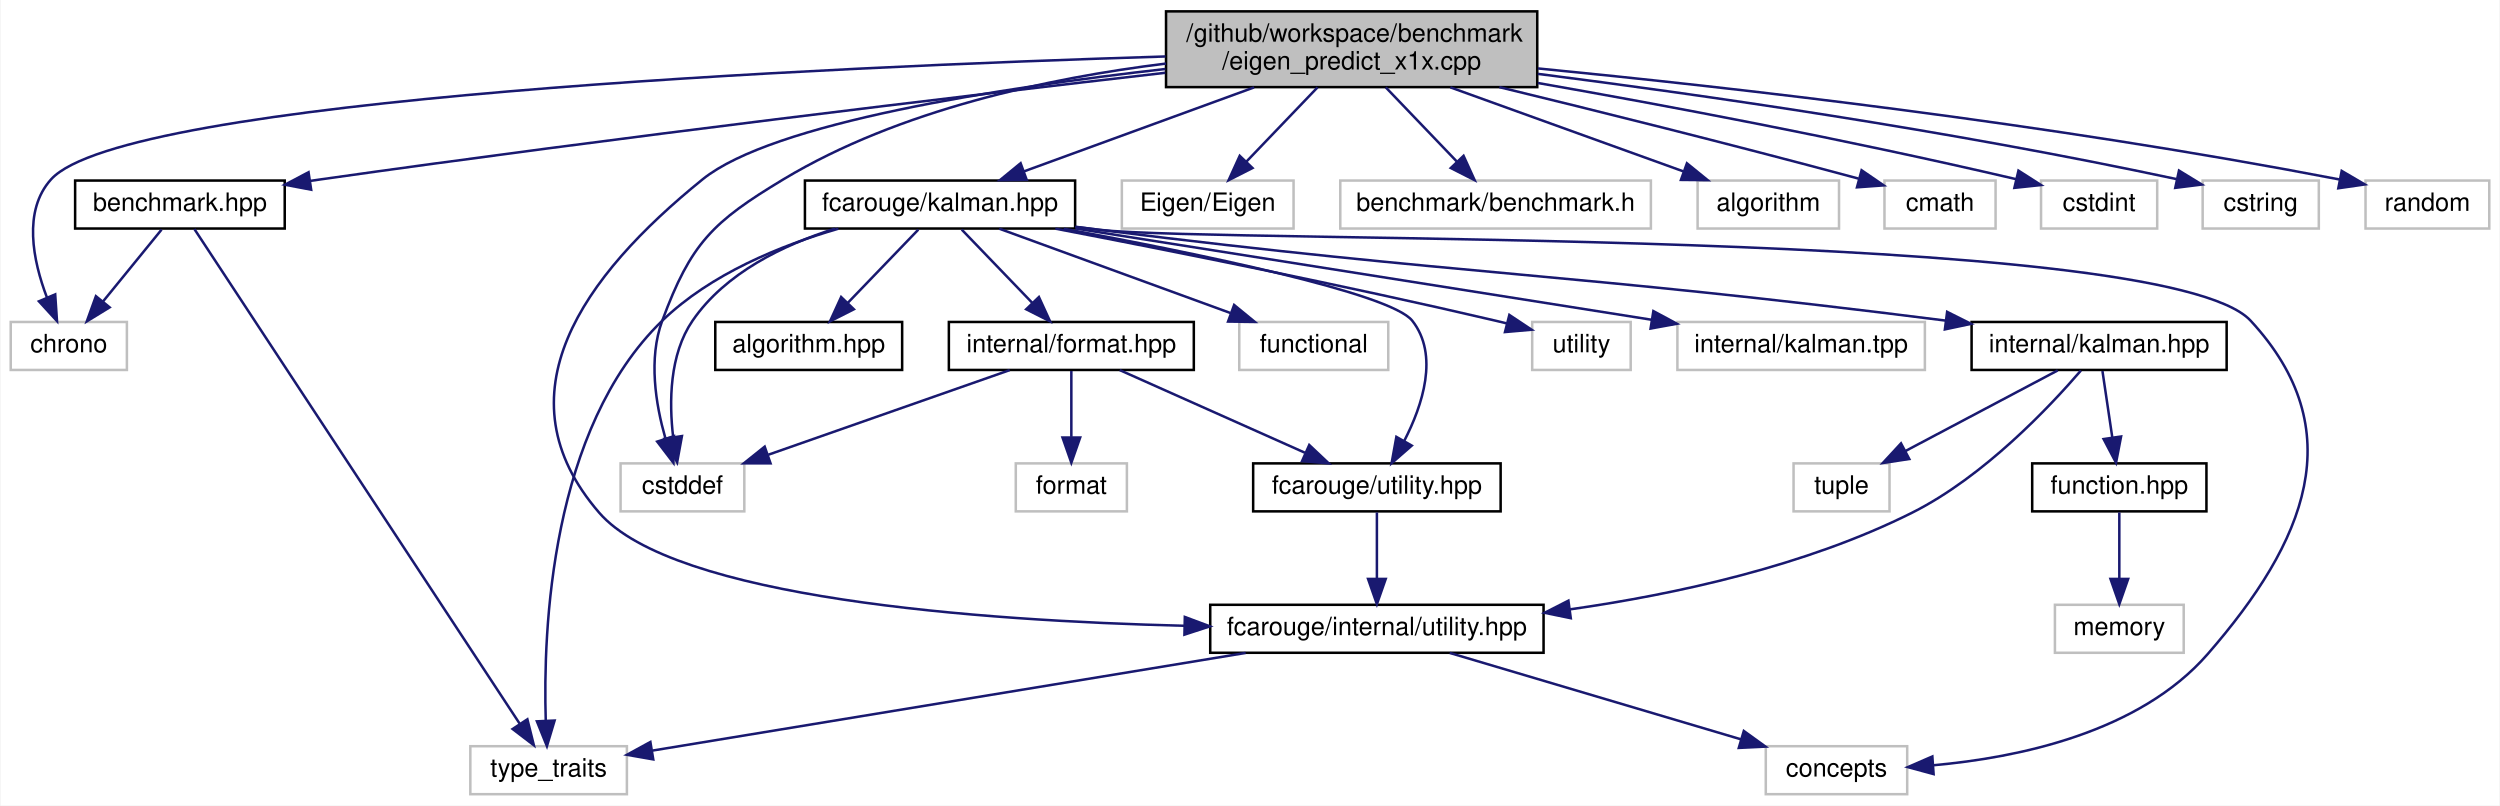
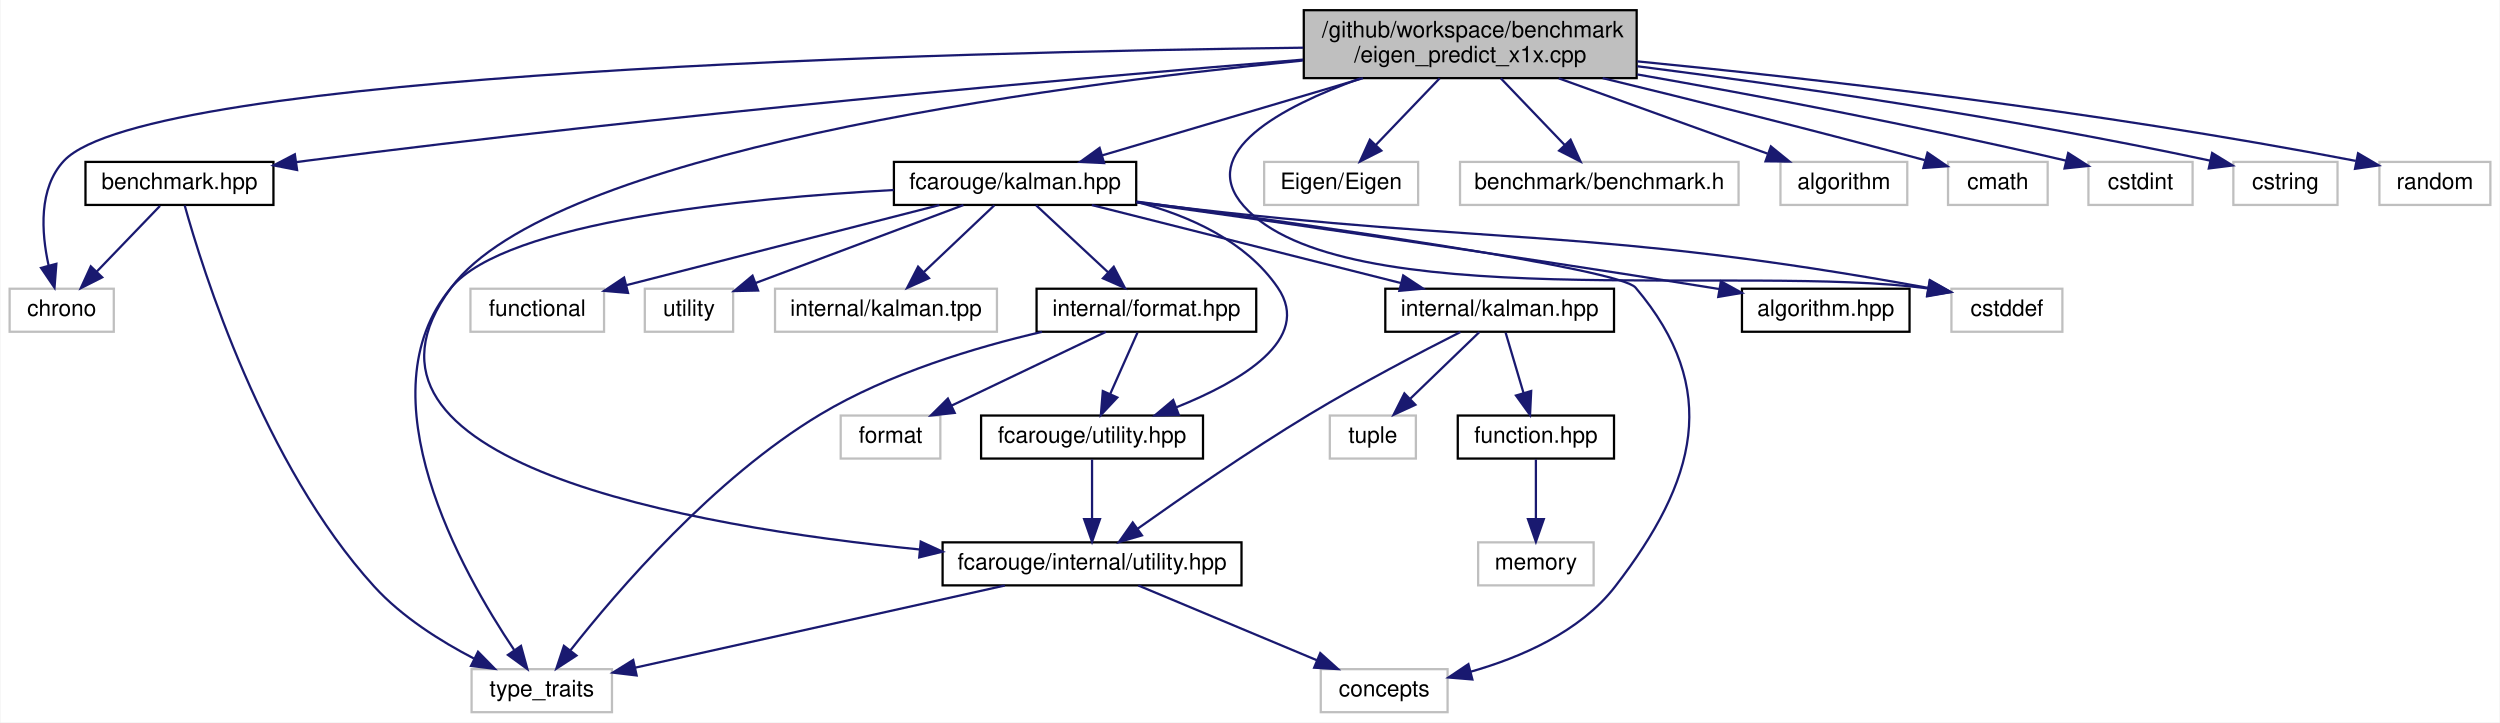
- <svg xmlns="http://www.w3.org/2000/svg" xmlns:xlink="http://www.w3.org/1999/xlink" width="990pt" height="319pt" viewBox="0.00 0.00 989.50 319.00">
+ <svg xmlns="http://www.w3.org/2000/svg" xmlns:xlink="http://www.w3.org/1999/xlink" width="1104pt" height="319pt" viewBox="0.00 0.00 1103.50 319.00">
  <g id="graph0" class="graph" transform="scale(1 1) rotate(0) translate(4 315)">
-     <polygon fill="white" stroke="transparent" points="-4,4 -4,-315 985.5,-315 985.5,4 -4,4" />
+     <polygon fill="white" stroke="transparent" points="-4,4 -4,-315 1099.5,-315 1099.5,4 -4,4" />
    <g id="node1" class="node">
      <g id="a_node1">
        <a xlink:title=" ">
-           <polygon fill="#bfbfbf" stroke="black" points="457.5,-280.5 457.5,-310.5 604.5,-310.5 604.5,-280.5 457.5,-280.5" />
-           <text text-anchor="start" x="465.5" y="-298.5" font-family="Helvetica,sans-Serif" font-size="10.00">/github/workspace/benchmark</text>
-           <text text-anchor="middle" x="531" y="-287.5" font-family="Helvetica,sans-Serif" font-size="10.00">/eigen_predict_x1x.cpp</text>
+           <polygon fill="#bfbfbf" stroke="black" points="571.5,-280.5 571.5,-310.5 718.5,-310.5 718.5,-280.5 571.5,-280.5" />
+           <text text-anchor="start" x="579.5" y="-298.5" font-family="Helvetica,sans-Serif" font-size="10.00">/github/workspace/benchmark</text>
+           <text text-anchor="middle" x="645" y="-287.5" font-family="Helvetica,sans-Serif" font-size="10.00">/eigen_predict_x1x.cpp</text>
        </a>
      </g>
    </g>
    <g id="node2" class="node">
      <g id="a_node2">
        <a xlink:href="benchmark_8hpp.xhtml" target="_top" xlink:title="Benchmarking support.">
-           <polygon fill="white" stroke="black" points="25.5,-224.5 25.5,-243.5 108.5,-243.5 108.5,-224.5 25.5,-224.5" />
-           <text text-anchor="middle" x="67" y="-231.5" font-family="Helvetica,sans-Serif" font-size="10.00">benchmark.hpp</text>
+           <polygon fill="white" stroke="black" points="33.5,-224.5 33.5,-243.5 116.5,-243.5 116.5,-224.5 33.5,-224.5" />
+           <text text-anchor="middle" x="75" y="-231.5" font-family="Helvetica,sans-Serif" font-size="10.00">benchmark.hpp</text>
        </a>
      </g>
    </g>
    <g id="edge1" class="edge">
-       <path fill="none" stroke="midnightblue" d="M457.19,-286.18C375.38,-276.77 239.59,-260.58 123,-244 121.54,-243.79 120.05,-243.58 118.56,-243.36" />
-       <polygon fill="midnightblue" stroke="midnightblue" points="118.97,-239.88 108.56,-241.85 117.93,-246.8 118.97,-239.88" />
+       <path fill="none" stroke="midnightblue" d="M571.21,-288.68C471.24,-280.48 287.29,-264.22 131,-244 129.54,-243.81 128.05,-243.61 126.55,-243.41" />
+       <polygon fill="midnightblue" stroke="midnightblue" points="126.95,-239.93 116.55,-241.97 125.95,-246.86 126.95,-239.93" />
    </g>
    <g id="node3" class="node">
      <g id="a_node3">
        <a xlink:title=" ">
          <polygon fill="white" stroke="#bfbfbf" points="0,-168.5 0,-187.5 46,-187.5 46,-168.5 0,-168.5" />
          <text text-anchor="middle" x="23" y="-175.5" font-family="Helvetica,sans-Serif" font-size="10.00">chrono</text>
        </a>
      </g>
    </g>
    <g id="edge29" class="edge">
-       <path fill="none" stroke="midnightblue" d="M457.28,-292.64C321.96,-288.46 45.06,-276.05 16,-244 4.71,-231.55 8.82,-211.76 14.3,-197.28" />
-       <polygon fill="midnightblue" stroke="midnightblue" points="17.61,-198.43 18.32,-187.86 11.17,-195.68 17.61,-198.43" />
+       <path fill="none" stroke="midnightblue" d="M571.23,-293.94C414.74,-291.99 60.73,-283.23 24,-244 12.69,-231.92 14.01,-212.35 17.2,-197.84" />
+       <polygon fill="midnightblue" stroke="midnightblue" points="20.64,-198.5 19.82,-187.94 13.88,-196.7 20.64,-198.5" />
    </g>
    <g id="node5" class="node">
      <g id="a_node5">
        <a xlink:href="internal_2utility_8hpp.xhtml" target="_top" xlink:title=" ">
-           <polygon fill="white" stroke="black" points="475,-56.5 475,-75.5 607,-75.5 607,-56.5 475,-56.5" />
-           <text text-anchor="middle" x="541" y="-63.5" font-family="Helvetica,sans-Serif" font-size="10.00">fcarouge/internal/utility.hpp</text>
+           <polygon fill="white" stroke="black" points="412,-56.5 412,-75.5 544,-75.5 544,-56.5 412,-56.5" />
+           <text text-anchor="middle" x="478" y="-63.5" font-family="Helvetica,sans-Serif" font-size="10.00">fcarouge/internal/utility.hpp</text>
        </a>
      </g>
    </g>
    <g id="edge4" class="edge">
-       <path fill="none" stroke="midnightblue" d="M457.25,-287.68C391.55,-280.26 301.67,-266.37 274,-244 226.23,-205.37 192.82,-158.47 233,-112 262.36,-78.04 383.34,-69.21 464.65,-67.19" />
-       <polygon fill="midnightblue" stroke="midnightblue" points="464.94,-70.68 474.86,-66.97 464.78,-63.68 464.94,-70.68" />
+       <path fill="none" stroke="midnightblue" d="M571.06,-288.26C455.18,-276.74 239.4,-247.65 195,-188 137.72,-111.05 299.94,-82.52 401.98,-72.34" />
+       <polygon fill="midnightblue" stroke="midnightblue" points="402.35,-75.82 411.97,-71.39 401.68,-68.86 402.35,-75.82" />
    </g>
    <g id="node7" class="node">
      <g id="a_node7">
        <a xlink:href="kalman_8hpp.xhtml" target="_top" xlink:title="The Kalman filter class and library top-level header.">
-           <polygon fill="white" stroke="black" points="314.5,-224.5 314.5,-243.5 421.5,-243.5 421.5,-224.5 314.5,-224.5" />
-           <text text-anchor="middle" x="368" y="-231.5" font-family="Helvetica,sans-Serif" font-size="10.00">fcarouge/kalman.hpp</text>
+           <polygon fill="white" stroke="black" points="390.5,-224.5 390.5,-243.5 497.5,-243.5 497.5,-224.5 390.5,-224.5" />
+           <text text-anchor="middle" x="444" y="-231.5" font-family="Helvetica,sans-Serif" font-size="10.00">fcarouge/kalman.hpp</text>
        </a>
      </g>
    </g>
    <g id="edge7" class="edge">
-       <path fill="none" stroke="midnightblue" d="M492.37,-280.4C464.66,-270.28 427.69,-256.79 401.28,-247.15" />
-       <polygon fill="midnightblue" stroke="midnightblue" points="402.31,-243.8 391.72,-243.66 399.91,-250.37 402.31,-243.8" />
-     </g>
-     <g id="node11" class="node">
-       <g id="a_node11">
-         <a xlink:title=" ">
-           <polygon fill="white" stroke="#bfbfbf" points="241.5,-112.5 241.5,-131.5 290.5,-131.5 290.5,-112.5 241.5,-112.5" />
-           <text text-anchor="middle" x="266" y="-119.5" font-family="Helvetica,sans-Serif" font-size="10.00">cstddef</text>
+       <path fill="none" stroke="midnightblue" d="M597.62,-280.47C562.49,-270.08 515.21,-256.08 482.42,-246.37" />
+       <polygon fill="midnightblue" stroke="midnightblue" points="483.32,-242.99 472.74,-243.51 481.33,-249.7 483.32,-242.99" />
+     </g>
+     <g id="node16" class="node">
+       <g id="a_node16">
+         <a xlink:title=" ">
+           <polygon fill="white" stroke="#bfbfbf" points="857.5,-168.5 857.5,-187.5 906.5,-187.5 906.5,-168.5 857.5,-168.5" />
+           <text text-anchor="middle" x="882" y="-175.5" font-family="Helvetica,sans-Serif" font-size="10.00">cstddef</text>
        </a>
      </g>
    </g>
    <g id="edge31" class="edge">
-       <path fill="none" stroke="midnightblue" d="M457.47,-289.83C411.24,-284.14 351.89,-271.6 306,-244 277.91,-227.1 269.37,-218.74 258,-188 252.45,-173 255.41,-154.87 259.21,-141.57" />
-       <polygon fill="midnightblue" stroke="midnightblue" points="262.65,-142.3 262.43,-131.71 256,-140.13 262.65,-142.3" />
+       <path fill="none" stroke="midnightblue" d="M596.53,-280.38C561.56,-267.8 523.91,-247.74 545,-224 588.18,-175.38 765.94,-198.59 847.32,-187.6" />
+       <polygon fill="midnightblue" stroke="midnightblue" points="847.9,-191.05 857.21,-185.99 846.78,-184.14 847.9,-191.05" />
    </g>
    <g id="node20" class="node">
      <g id="a_node20">
        <a xlink:title=" ">
-           <polygon fill="white" stroke="#bfbfbf" points="440,-224.5 440,-243.5 508,-243.5 508,-224.5 440,-224.5" />
-           <text text-anchor="middle" x="474" y="-231.5" font-family="Helvetica,sans-Serif" font-size="10.00">Eigen/Eigen</text>
+           <polygon fill="white" stroke="#bfbfbf" points="554,-224.5 554,-243.5 622,-243.5 622,-224.5 554,-224.5" />
+           <text text-anchor="middle" x="588" y="-231.5" font-family="Helvetica,sans-Serif" font-size="10.00">Eigen/Eigen</text>
        </a>
      </g>
    </g>
    <g id="edge26" class="edge">
-       <path fill="none" stroke="midnightblue" d="M517.49,-280.4C509.04,-271.58 498.12,-260.18 489.34,-251.02" />
-       <polygon fill="midnightblue" stroke="midnightblue" points="491.74,-248.46 482.29,-243.66 486.68,-253.3 491.74,-248.46" />
+       <path fill="none" stroke="midnightblue" d="M631.49,-280.4C623.04,-271.58 612.12,-260.18 603.34,-251.02" />
+       <polygon fill="midnightblue" stroke="midnightblue" points="605.74,-248.46 596.29,-243.66 600.68,-253.3 605.74,-248.46" />
    </g>
    <g id="node21" class="node">
      <g id="a_node21">
        <a xlink:title=" ">
-           <polygon fill="white" stroke="#bfbfbf" points="526.5,-224.5 526.5,-243.5 649.5,-243.5 649.5,-224.5 526.5,-224.5" />
-           <text text-anchor="middle" x="588" y="-231.5" font-family="Helvetica,sans-Serif" font-size="10.00">benchmark/benchmark.h</text>
+           <polygon fill="white" stroke="#bfbfbf" points="640.5,-224.5 640.5,-243.5 763.5,-243.5 763.5,-224.5 640.5,-224.5" />
+           <text text-anchor="middle" x="702" y="-231.5" font-family="Helvetica,sans-Serif" font-size="10.00">benchmark/benchmark.h</text>
        </a>
      </g>
    </g>
    <g id="edge27" class="edge">
-       <path fill="none" stroke="midnightblue" d="M544.51,-280.4C552.96,-271.58 563.88,-260.18 572.66,-251.02" />
-       <polygon fill="midnightblue" stroke="midnightblue" points="575.32,-253.3 579.71,-243.66 570.26,-248.46 575.32,-253.3" />
+       <path fill="none" stroke="midnightblue" d="M658.51,-280.4C666.96,-271.58 677.88,-260.18 686.66,-251.02" />
+       <polygon fill="midnightblue" stroke="midnightblue" points="689.32,-253.3 693.71,-243.66 684.26,-248.46 689.32,-253.3" />
    </g>
    <g id="node22" class="node">
      <g id="a_node22">
        <a xlink:title=" ">
-           <polygon fill="white" stroke="#bfbfbf" points="668,-224.5 668,-243.5 724,-243.5 724,-224.5 668,-224.5" />
-           <text text-anchor="middle" x="696" y="-231.5" font-family="Helvetica,sans-Serif" font-size="10.00">algorithm</text>
+           <polygon fill="white" stroke="#bfbfbf" points="782,-224.5 782,-243.5 838,-243.5 838,-224.5 782,-224.5" />
+           <text text-anchor="middle" x="810" y="-231.5" font-family="Helvetica,sans-Serif" font-size="10.00">algorithm</text>
        </a>
      </g>
    </g>
    <g id="edge28" class="edge">
-       <path fill="none" stroke="midnightblue" d="M570.1,-280.4C598.16,-270.28 635.57,-256.79 662.31,-247.15" />
-       <polygon fill="midnightblue" stroke="midnightblue" points="663.77,-250.34 671.99,-243.66 661.4,-243.76 663.77,-250.34" />
+       <path fill="none" stroke="midnightblue" d="M684.1,-280.4C712.16,-270.28 749.57,-256.79 776.31,-247.15" />
+       <polygon fill="midnightblue" stroke="midnightblue" points="777.77,-250.34 785.99,-243.66 775.4,-243.76 777.77,-250.34" />
    </g>
    <g id="node23" class="node">
      <g id="a_node23">
        <a xlink:title=" ">
-           <polygon fill="white" stroke="#bfbfbf" points="742,-224.5 742,-243.5 786,-243.5 786,-224.5 742,-224.5" />
-           <text text-anchor="middle" x="764" y="-231.5" font-family="Helvetica,sans-Serif" font-size="10.00">cmath</text>
+           <polygon fill="white" stroke="#bfbfbf" points="856,-224.5 856,-243.5 900,-243.5 900,-224.5 856,-224.5" />
+           <text text-anchor="middle" x="878" y="-231.5" font-family="Helvetica,sans-Serif" font-size="10.00">cmath</text>
        </a>
      </g>
    </g>
    <g id="edge30" class="edge">
-       <path fill="none" stroke="midnightblue" d="M589.49,-280.49C627.54,-271.24 678.45,-258.59 731.71,-244.28" />
-       <polygon fill="midnightblue" stroke="midnightblue" points="732.94,-247.58 741.68,-241.59 731.11,-240.82 732.94,-247.58" />
+       <path fill="none" stroke="midnightblue" d="M703.49,-280.49C741.54,-271.24 792.45,-258.59 845.71,-244.28" />
+       <polygon fill="midnightblue" stroke="midnightblue" points="846.94,-247.58 855.68,-241.59 845.11,-240.82 846.94,-247.58" />
    </g>
    <g id="node24" class="node">
      <g id="a_node24">
        <a xlink:title=" ">
-           <polygon fill="white" stroke="#bfbfbf" points="804,-224.5 804,-243.5 850,-243.5 850,-224.5 804,-224.5" />
-           <text text-anchor="middle" x="827" y="-231.5" font-family="Helvetica,sans-Serif" font-size="10.00">cstdint</text>
+           <polygon fill="white" stroke="#bfbfbf" points="918,-224.5 918,-243.5 964,-243.5 964,-224.5 918,-224.5" />
+           <text text-anchor="middle" x="941" y="-231.5" font-family="Helvetica,sans-Serif" font-size="10.00">cstdint</text>
        </a>
      </g>
    </g>
    <g id="edge32" class="edge">
-       <path fill="none" stroke="midnightblue" d="M604.76,-282.13C655.51,-273.21 724.64,-260.27 794.18,-244.04" />
-       <polygon fill="midnightblue" stroke="midnightblue" points="795.06,-247.43 803.99,-241.72 793.45,-240.61 795.06,-247.43" />
+       <path fill="none" stroke="midnightblue" d="M718.76,-282.13C769.51,-273.21 838.64,-260.27 908.18,-244.04" />
+       <polygon fill="midnightblue" stroke="midnightblue" points="909.06,-247.43 917.99,-241.72 907.45,-240.61 909.06,-247.43" />
    </g>
    <g id="node25" class="node">
      <g id="a_node25">
        <a xlink:title=" ">
-           <polygon fill="white" stroke="#bfbfbf" points="868,-224.5 868,-243.5 914,-243.5 914,-224.5 868,-224.5" />
-           <text text-anchor="middle" x="891" y="-231.5" font-family="Helvetica,sans-Serif" font-size="10.00">cstring</text>
+           <polygon fill="white" stroke="#bfbfbf" points="982,-224.5 982,-243.5 1028,-243.5 1028,-224.5 982,-224.5" />
+           <text text-anchor="middle" x="1005" y="-231.5" font-family="Helvetica,sans-Serif" font-size="10.00">cstring</text>
        </a>
      </g>
    </g>
    <g id="edge33" class="edge">
-       <path fill="none" stroke="midnightblue" d="M604.75,-285.75C669.25,-277.5 765.57,-263.75 857.88,-244.03" />
-       <polygon fill="midnightblue" stroke="midnightblue" points="858.63,-247.45 867.66,-241.92 857.15,-240.61 858.63,-247.45" />
+       <path fill="none" stroke="midnightblue" d="M718.75,-285.75C783.25,-277.5 879.57,-263.75 971.88,-244.03" />
+       <polygon fill="midnightblue" stroke="midnightblue" points="972.63,-247.45 981.66,-241.92 971.15,-240.61 972.63,-247.45" />
    </g>
    <g id="node26" class="node">
      <g id="a_node26">
        <a xlink:title=" ">
-           <polygon fill="white" stroke="#bfbfbf" points="932.5,-224.5 932.5,-243.5 981.5,-243.5 981.5,-224.5 932.5,-224.5" />
-           <text text-anchor="middle" x="957" y="-231.5" font-family="Helvetica,sans-Serif" font-size="10.00">random</text>
+           <polygon fill="white" stroke="#bfbfbf" points="1046.5,-224.5 1046.5,-243.5 1095.5,-243.5 1095.5,-224.5 1046.5,-224.5" />
+           <text text-anchor="middle" x="1071" y="-231.5" font-family="Helvetica,sans-Serif" font-size="10.00">random</text>
        </a>
      </g>
    </g>
    <g id="edge34" class="edge">
-       <path fill="none" stroke="midnightblue" d="M604.79,-287.9C681.69,-280.36 805.8,-266.36 922.06,-243.95" />
-       <polygon fill="midnightblue" stroke="midnightblue" points="923.06,-247.32 932.2,-241.96 921.72,-240.45 923.06,-247.32" />
+       <path fill="none" stroke="midnightblue" d="M718.79,-287.9C795.69,-280.36 919.8,-266.36 1036.06,-243.95" />
+       <polygon fill="midnightblue" stroke="midnightblue" points="1037.06,-247.32 1046.2,-241.96 1035.72,-240.45 1037.06,-247.32" />
    </g>
    <g id="edge2" class="edge">
-       <path fill="none" stroke="midnightblue" d="M59.73,-224.08C53.46,-216.38 44.21,-205.03 36.57,-195.65" />
-       <polygon fill="midnightblue" stroke="midnightblue" points="39.16,-193.29 30.13,-187.75 33.73,-197.71 39.16,-193.29" />
+       <path fill="none" stroke="midnightblue" d="M66.41,-224.08C58.84,-216.22 47.62,-204.57 38.49,-195.08" />
+       <polygon fill="midnightblue" stroke="midnightblue" points="40.88,-192.53 31.43,-187.75 35.84,-197.38 40.88,-192.53" />
    </g>
    <g id="node4" class="node">
      <g id="a_node4">
        <a xlink:title=" ">
-           <polygon fill="white" stroke="#bfbfbf" points="182,-0.5 182,-19.5 244,-19.5 244,-0.5 182,-0.5" />
-           <text text-anchor="middle" x="213" y="-7.5" font-family="Helvetica,sans-Serif" font-size="10.00">type_traits</text>
+           <polygon fill="white" stroke="#bfbfbf" points="204,-0.5 204,-19.5 266,-19.5 266,-0.5 204,-0.5" />
+           <text text-anchor="middle" x="235" y="-7.5" font-family="Helvetica,sans-Serif" font-size="10.00">type_traits</text>
        </a>
      </g>
    </g>
    <g id="edge3" class="edge">
-       <path fill="none" stroke="midnightblue" d="M72.72,-224.3C94.48,-191.22 172.28,-72.91 201.66,-28.24" />
-       <polygon fill="midnightblue" stroke="midnightblue" points="204.59,-30.16 207.16,-19.88 198.74,-26.32 204.59,-30.16" />
+       <path fill="none" stroke="midnightblue" d="M77.32,-224.25C85.01,-196.61 112.02,-109.82 161,-56 173.2,-42.59 190.33,-31.83 205.03,-24.2" />
+       <polygon fill="midnightblue" stroke="midnightblue" points="206.85,-27.2 214.27,-19.64 203.75,-20.93 206.85,-27.2" />
    </g>
    <g id="edge6" class="edge">
-       <path fill="none" stroke="midnightblue" d="M489.03,-56.44C423.93,-45.73 313.73,-27.58 254.16,-17.78" />
-       <polygon fill="midnightblue" stroke="midnightblue" points="254.44,-14.28 244,-16.1 253.3,-21.18 254.44,-14.28" />
+       <path fill="none" stroke="midnightblue" d="M439.5,-56.44C394.95,-46.55 321.91,-30.31 276.24,-20.16" />
+       <polygon fill="midnightblue" stroke="midnightblue" points="276.89,-16.72 266.37,-17.97 275.37,-23.56 276.89,-16.72" />
    </g>
    <g id="node6" class="node">
      <g id="a_node6">
        <a xlink:title=" ">
-           <polygon fill="white" stroke="#bfbfbf" points="695,-0.5 695,-19.5 751,-19.5 751,-0.5 695,-0.5" />
-           <text text-anchor="middle" x="723" y="-7.5" font-family="Helvetica,sans-Serif" font-size="10.00">concepts</text>
+           <polygon fill="white" stroke="#bfbfbf" points="579,-0.5 579,-19.5 635,-19.5 635,-0.5 579,-0.5" />
+           <text text-anchor="middle" x="607" y="-7.5" font-family="Helvetica,sans-Serif" font-size="10.00">concepts</text>
        </a>
      </g>
    </g>
    <g id="edge5" class="edge">
-       <path fill="none" stroke="midnightblue" d="M569.84,-56.44C601.04,-47.19 650.91,-32.39 685.22,-22.21" />
-       <polygon fill="midnightblue" stroke="midnightblue" points="686.3,-25.54 694.89,-19.34 684.31,-18.83 686.3,-25.54" />
+       <path fill="none" stroke="midnightblue" d="M498.44,-56.44C519.67,-47.56 553.1,-33.56 577.25,-23.45" />
+       <polygon fill="midnightblue" stroke="midnightblue" points="578.78,-26.61 586.66,-19.52 576.08,-20.15 578.78,-26.61" />
    </g>
    <g id="edge23" class="edge">
-       <path fill="none" stroke="midnightblue" d="M327.76,-224.44C304.9,-217.8 277.12,-206.52 258,-188 213.82,-145.2 210.76,-65.62 211.87,-29.58" />
-       <polygon fill="midnightblue" stroke="midnightblue" points="215.37,-29.66 212.33,-19.52 208.37,-29.35 215.37,-29.66" />
+       <path fill="none" stroke="midnightblue" d="M390.42,-231.09C324.82,-227.49 219.4,-217.2 195,-188 155.49,-140.71 199.71,-62.35 222.78,-28.01" />
+       <polygon fill="midnightblue" stroke="midnightblue" points="225.82,-29.77 228.63,-19.55 220.06,-25.78 225.82,-29.77" />
    </g>
    <g id="edge20" class="edge">
-       <path fill="none" stroke="midnightblue" d="M421.59,-225.11C424.77,-224.71 427.93,-224.34 431,-224 481.52,-218.4 852.5,-225.33 887,-188 927.15,-144.56 908.85,-100.6 870,-56 842.91,-24.9 794.97,-14.95 761.22,-11.95" />
-       <polygon fill="midnightblue" stroke="midnightblue" points="761.46,-8.46 751.24,-11.22 760.96,-15.44 761.46,-8.46" />
+       <path fill="none" stroke="midnightblue" d="M497.67,-225.99C575.41,-215.58 710.9,-196.36 718,-188 756.06,-143.18 744.93,-102.55 709,-56 693.51,-35.94 667.18,-24.62 645.15,-18.36" />
+       <polygon fill="midnightblue" stroke="midnightblue" points="645.95,-14.95 635.39,-15.82 644.19,-21.73 645.95,-14.95" />
    </g>
    <g id="node8" class="node">
      <g id="a_node8">
        <a xlink:href="algorithm_8hpp.xhtml" target="_top" xlink:title="The collection of Kalman algorithms.">
-           <polygon fill="white" stroke="black" points="279,-168.5 279,-187.5 353,-187.5 353,-168.5 279,-168.5" />
-           <text text-anchor="middle" x="316" y="-175.5" font-family="Helvetica,sans-Serif" font-size="10.00">algorithm.hpp</text>
+           <polygon fill="white" stroke="black" points="765,-168.5 765,-187.5 839,-187.5 839,-168.5 765,-168.5" />
+           <text text-anchor="middle" x="802" y="-175.5" font-family="Helvetica,sans-Serif" font-size="10.00">algorithm.hpp</text>
        </a>
      </g>
    </g>
    <g id="edge8" class="edge">
-       <path fill="none" stroke="midnightblue" d="M359.41,-224.08C351.84,-216.22 340.62,-204.57 331.49,-195.08" />
-       <polygon fill="midnightblue" stroke="midnightblue" points="333.88,-192.53 324.43,-187.75 328.84,-197.38 333.88,-192.53" />
+       <path fill="none" stroke="midnightblue" d="M497.59,-225.63C558.92,-217.08 662.32,-202.32 751,-188 752.27,-187.79 753.56,-187.58 754.87,-187.37" />
+       <polygon fill="midnightblue" stroke="midnightblue" points="755.7,-190.78 764.97,-185.66 754.53,-183.88 755.7,-190.78" />
    </g>
    <g id="node9" class="node">
      <g id="a_node9">
        <a xlink:href="format_8hpp.xhtml" target="_top" xlink:title=" ">
-           <polygon fill="white" stroke="black" points="371.5,-168.5 371.5,-187.5 468.5,-187.5 468.5,-168.5 371.5,-168.5" />
-           <text text-anchor="middle" x="420" y="-175.5" font-family="Helvetica,sans-Serif" font-size="10.00">internal/format.hpp</text>
+           <polygon fill="white" stroke="black" points="453.5,-168.5 453.5,-187.5 550.5,-187.5 550.5,-168.5 453.5,-168.5" />
+           <text text-anchor="middle" x="502" y="-175.5" font-family="Helvetica,sans-Serif" font-size="10.00">internal/format.hpp</text>
        </a>
      </g>
    </g>
    <g id="edge9" class="edge">
-       <path fill="none" stroke="midnightblue" d="M376.59,-224.08C384.16,-216.22 395.38,-204.57 404.51,-195.08" />
-       <polygon fill="midnightblue" stroke="midnightblue" points="407.16,-197.38 411.57,-187.75 402.12,-192.53 407.16,-197.38" />
+       <path fill="none" stroke="midnightblue" d="M453.32,-224.32C461.89,-216.34 474.81,-204.31 485.19,-194.65" />
+       <polygon fill="midnightblue" stroke="midnightblue" points="487.58,-197.21 492.51,-187.83 482.81,-192.09 487.58,-197.21" />
    </g>
    <g id="node10" class="node">
      <g id="a_node10">
        <a xlink:href="utility_8hpp.xhtml" target="_top" xlink:title="The collection of utilities supporting the library.">
-           <polygon fill="white" stroke="black" points="492,-112.5 492,-131.5 590,-131.5 590,-112.5 492,-112.5" />
-           <text text-anchor="middle" x="541" y="-119.5" font-family="Helvetica,sans-Serif" font-size="10.00">fcarouge/utility.hpp</text>
+           <polygon fill="white" stroke="black" points="429,-112.5 429,-131.5 527,-131.5 527,-112.5 429,-112.5" />
+           <text text-anchor="middle" x="478" y="-119.5" font-family="Helvetica,sans-Serif" font-size="10.00">fcarouge/utility.hpp</text>
        </a>
      </g>
    </g>
    <g id="edge19" class="edge">
-       <path fill="none" stroke="midnightblue" d="M416.96,-224.44C469.42,-214.76 546.37,-198.95 555,-188 565.68,-174.44 559.11,-154.55 551.8,-140.35" />
-       <polygon fill="midnightblue" stroke="midnightblue" points="554.8,-138.54 546.82,-131.57 548.71,-142 554.8,-138.54" />
+       <path fill="none" stroke="midnightblue" d="M497.73,-225.82C520.92,-219.76 545.9,-208.59 560,-188 575.63,-165.17 543.65,-146.5 515.17,-135.12" />
+       <polygon fill="midnightblue" stroke="midnightblue" points="516.31,-131.81 505.72,-131.55 513.83,-138.36 516.31,-131.81" />
+     </g>
+     <g id="node12" class="node">
+       <g id="a_node12">
+         <a xlink:href="internal_2kalman_8hpp.xhtml" target="_top" xlink:title=" ">
+           <polygon fill="white" stroke="black" points="607.5,-168.5 607.5,-187.5 708.5,-187.5 708.5,-168.5 607.5,-168.5" />
+           <text text-anchor="middle" x="658" y="-175.5" font-family="Helvetica,sans-Serif" font-size="10.00">internal/kalman.hpp</text>
+         </a>
+       </g>
+     </g>
+     <g id="edge14" class="edge">
+       <path fill="none" stroke="midnightblue" d="M477.91,-224.44C514.85,-215.12 574.05,-200.18 614.42,-190" />
+       <polygon fill="midnightblue" stroke="midnightblue" points="615.41,-193.36 624.25,-187.52 613.7,-186.57 615.41,-193.36" />
    </g>
    <g id="edge21" class="edge">
-       <path fill="none" stroke="midnightblue" d="M326.42,-224.48C305.96,-218.03 282.97,-206.92 270,-188 260.82,-174.61 260.68,-155.79 262.33,-141.84" />
-       <polygon fill="midnightblue" stroke="midnightblue" points="265.8,-142.32 263.89,-131.9 258.88,-141.23 265.8,-142.32" />
+       <path fill="none" stroke="midnightblue" d="M497.81,-225.75C502.6,-225.14 507.39,-224.55 512,-224 657.92,-206.53 698.58,-214.91 847.26,-187.86" />
+       <polygon fill="midnightblue" stroke="midnightblue" points="848.02,-191.28 857.22,-186.03 846.75,-184.4 848.02,-191.28" />
+     </g>
+     <g id="node17" class="node">
+       <g id="a_node17">
+         <a xlink:title=" ">
+           <polygon fill="white" stroke="#bfbfbf" points="203.5,-168.5 203.5,-187.5 262.5,-187.5 262.5,-168.5 203.5,-168.5" />
+           <text text-anchor="middle" x="233" y="-175.5" font-family="Helvetica,sans-Serif" font-size="10.00">functional</text>
+         </a>
+       </g>
+     </g>
+     <g id="edge22" class="edge">
+       <path fill="none" stroke="midnightblue" d="M410.57,-224.44C373.05,-214.84 312.23,-199.28 272.42,-189.09" />
+       <polygon fill="midnightblue" stroke="midnightblue" points="273.09,-185.65 262.53,-186.56 271.35,-192.43 273.09,-185.65" />
+     </g>
+     <g id="node18" class="node">
+       <g id="a_node18">
+         <a xlink:title=" ">
+           <polygon fill="white" stroke="#bfbfbf" points="280.5,-168.5 280.5,-187.5 319.5,-187.5 319.5,-168.5 280.5,-168.5" />
+           <text text-anchor="middle" x="300" y="-175.5" font-family="Helvetica,sans-Serif" font-size="10.00">utility</text>
+         </a>
+       </g>
+     </g>
+     <g id="edge24" class="edge">
+       <path fill="none" stroke="midnightblue" d="M421.18,-224.44C396.32,-215.12 356.47,-200.18 329.31,-189.99" />
+       <polygon fill="midnightblue" stroke="midnightblue" points="330.52,-186.71 319.93,-186.47 328.06,-193.26 330.52,-186.71" />
+     </g>
+     <g id="node19" class="node">
+       <g id="a_node19">
+         <a xlink:title=" ">
+           <polygon fill="white" stroke="#bfbfbf" points="338,-168.5 338,-187.5 436,-187.5 436,-168.5 338,-168.5" />
+           <text text-anchor="middle" x="387" y="-175.5" font-family="Helvetica,sans-Serif" font-size="10.00">internal/kalman.tpp</text>
+         </a>
+       </g>
+     </g>
+     <g id="edge25" class="edge">
+       <path fill="none" stroke="midnightblue" d="M434.84,-224.32C426.5,-216.42 413.97,-204.55 403.82,-194.94" />
+       <polygon fill="midnightblue" stroke="midnightblue" points="405.99,-192.17 396.32,-187.83 401.18,-197.25 405.99,-192.17" />
+     </g>
+     <g id="edge13" class="edge">
+       <path fill="none" stroke="midnightblue" d="M455.9,-168.45C426.43,-161.62 388.22,-150.11 358,-132 310.89,-103.76 268.16,-53.89 247.7,-27.87" />
+       <polygon fill="midnightblue" stroke="midnightblue" points="250.31,-25.51 241.43,-19.73 244.77,-29.79 250.31,-25.51" />
+     </g>
+     <g id="edge10" class="edge">
+       <path fill="none" stroke="midnightblue" d="M498.04,-168.08C494.79,-160.77 490.08,-150.18 486.05,-141.1" />
+       <polygon fill="midnightblue" stroke="midnightblue" points="489.15,-139.47 481.89,-131.75 482.75,-142.31 489.15,-139.47" />
+     </g>
+     <g id="node11" class="node">
+       <g id="a_node11">
+         <a xlink:title=" ">
+           <polygon fill="white" stroke="#bfbfbf" points="367,-112.5 367,-131.5 411,-131.5 411,-112.5 367,-112.5" />
+           <text text-anchor="middle" x="389" y="-119.5" font-family="Helvetica,sans-Serif" font-size="10.00">format</text>
+         </a>
+       </g>
+     </g>
+     <g id="edge12" class="edge">
+       <path fill="none" stroke="midnightblue" d="M484.09,-168.44C465.75,-159.68 436.99,-145.94 415.91,-135.86" />
+       <polygon fill="midnightblue" stroke="midnightblue" points="417.35,-132.67 406.82,-131.52 414.33,-138.99 417.35,-132.67" />
+     </g>
+     <g id="edge11" class="edge">
+       <path fill="none" stroke="midnightblue" d="M478,-112.08C478,-105.01 478,-94.86 478,-85.99" />
+       <polygon fill="midnightblue" stroke="midnightblue" points="481.5,-85.75 478,-75.75 474.5,-85.75 481.5,-85.75" />
+     </g>
+     <g id="edge17" class="edge">
+       <path fill="none" stroke="midnightblue" d="M640.66,-168.37C623.47,-159.67 596.51,-145.6 574,-132 547.08,-115.74 517.26,-95.11 498.11,-81.51" />
+       <polygon fill="midnightblue" stroke="midnightblue" points="500.03,-78.58 489.86,-75.62 495.96,-84.28 500.03,-78.58" />
    </g>
    <g id="node13" class="node">
      <g id="a_node13">
-         <a xlink:href="internal_2kalman_8hpp.xhtml" target="_top" xlink:title=" ">
-           <polygon fill="white" stroke="black" points="776.5,-168.5 776.5,-187.5 877.5,-187.5 877.5,-168.5 776.5,-168.5" />
-           <text text-anchor="middle" x="827" y="-175.5" font-family="Helvetica,sans-Serif" font-size="10.00">internal/kalman.hpp</text>
-         </a>
-       </g>
-     </g>
-     <g id="edge14" class="edge">
-       <path fill="none" stroke="midnightblue" d="M421.6,-225.21C424.78,-224.79 427.93,-224.38 431,-224 576.83,-205.78 616.35,-207.08 766.25,-188.04" />
-       <polygon fill="midnightblue" stroke="midnightblue" points="766.81,-191.5 776.28,-186.76 765.92,-184.56 766.81,-191.5" />
-     </g>
-     <g id="node17" class="node">
-       <g id="a_node17">
-         <a xlink:title=" ">
-           <polygon fill="white" stroke="#bfbfbf" points="486.5,-168.5 486.5,-187.5 545.5,-187.5 545.5,-168.5 486.5,-168.5" />
-           <text text-anchor="middle" x="516" y="-175.5" font-family="Helvetica,sans-Serif" font-size="10.00">functional</text>
-         </a>
-       </g>
-     </g>
-     <g id="edge22" class="edge">
-       <path fill="none" stroke="midnightblue" d="M391.45,-224.44C416.13,-215.44 455.19,-201.19 482.98,-191.05" />
-       <polygon fill="midnightblue" stroke="midnightblue" points="484.46,-194.23 492.66,-187.52 482.06,-187.66 484.46,-194.23" />
-     </g>
-     <g id="node18" class="node">
-       <g id="a_node18">
-         <a xlink:title=" ">
-           <polygon fill="white" stroke="#bfbfbf" points="602.5,-168.5 602.5,-187.5 641.5,-187.5 641.5,-168.5 602.5,-168.5" />
-           <text text-anchor="middle" x="622" y="-175.5" font-family="Helvetica,sans-Serif" font-size="10.00">utility</text>
-         </a>
-       </g>
-     </g>
-     <g id="edge24" class="edge">
-       <path fill="none" stroke="midnightblue" d="M413.67,-224.45C458.28,-215.91 528.03,-202.06 588,-188 589.45,-187.66 590.93,-187.3 592.42,-186.94" />
-       <polygon fill="midnightblue" stroke="midnightblue" points="593.45,-190.29 602.27,-184.43 591.72,-183.51 593.45,-190.29" />
-     </g>
-     <g id="node19" class="node">
-       <g id="a_node19">
-         <a xlink:title=" ">
-           <polygon fill="white" stroke="#bfbfbf" points="660,-168.5 660,-187.5 758,-187.5 758,-168.5 660,-168.5" />
-           <text text-anchor="middle" x="709" y="-175.5" font-family="Helvetica,sans-Serif" font-size="10.00">internal/kalman.tpp</text>
-         </a>
-       </g>
-     </g>
-     <g id="edge25" class="edge">
-       <path fill="none" stroke="midnightblue" d="M421.66,-224.5C483.7,-214.68 585.52,-198.55 649.82,-188.37" />
-       <polygon fill="midnightblue" stroke="midnightblue" points="650.48,-191.81 659.81,-186.79 649.38,-184.9 650.48,-191.81" />
-     </g>
-     <g id="edge10" class="edge">
-       <path fill="none" stroke="midnightblue" d="M439.17,-168.44C458.91,-159.64 489.89,-145.81 512.49,-135.72" />
-       <polygon fill="midnightblue" stroke="midnightblue" points="514.21,-138.79 521.92,-131.52 511.36,-132.4 514.21,-138.79" />
-     </g>
-     <g id="edge12" class="edge">
-       <path fill="none" stroke="midnightblue" d="M395.6,-168.44C369.8,-159.4 328.92,-145.06 299.98,-134.92" />
-       <polygon fill="midnightblue" stroke="midnightblue" points="300.88,-131.52 290.29,-131.52 298.57,-138.13 300.88,-131.52" />
-     </g>
-     <g id="node12" class="node">
-       <g id="a_node12">
-         <a xlink:title=" ">
-           <polygon fill="white" stroke="#bfbfbf" points="398,-112.5 398,-131.5 442,-131.5 442,-112.5 398,-112.5" />
-           <text text-anchor="middle" x="420" y="-119.5" font-family="Helvetica,sans-Serif" font-size="10.00">format</text>
-         </a>
-       </g>
-     </g>
-     <g id="edge13" class="edge">
-       <path fill="none" stroke="midnightblue" d="M420,-168.08C420,-161.01 420,-150.86 420,-141.99" />
-       <polygon fill="midnightblue" stroke="midnightblue" points="423.5,-141.75 420,-131.75 416.5,-141.75 423.5,-141.75" />
-     </g>
-     <g id="edge11" class="edge">
-       <path fill="none" stroke="midnightblue" d="M541,-112.08C541,-105.01 541,-94.86 541,-85.99" />
-       <polygon fill="midnightblue" stroke="midnightblue" points="544.5,-85.75 541,-75.75 537.5,-85.75 544.5,-85.75" />
-     </g>
-     <g id="edge17" class="edge">
-       <path fill="none" stroke="midnightblue" d="M819.8,-168.28C807.61,-154.11 781.43,-126.26 753,-112 710.9,-90.88 659.28,-79.66 617.52,-73.7" />
-       <polygon fill="midnightblue" stroke="midnightblue" points="617.78,-70.2 607.4,-72.33 616.84,-77.14 617.78,-70.2" />
+         <a xlink:href="function_8hpp.xhtml" target="_top" xlink:title=" ">
+           <polygon fill="white" stroke="black" points="639.5,-112.5 639.5,-131.5 708.5,-131.5 708.5,-112.5 639.5,-112.5" />
+           <text text-anchor="middle" x="674" y="-119.5" font-family="Helvetica,sans-Serif" font-size="10.00">function.hpp</text>
+         </a>
+       </g>
+     </g>
+     <g id="edge15" class="edge">
+       <path fill="none" stroke="midnightblue" d="M660.64,-168.08C662.79,-160.85 665.88,-150.41 668.55,-141.4" />
+       <polygon fill="midnightblue" stroke="midnightblue" points="671.92,-142.33 671.41,-131.75 665.21,-140.34 671.92,-142.33" />
+     </g>
+     <g id="node15" class="node">
+       <g id="a_node15">
+         <a xlink:title=" ">
+           <polygon fill="white" stroke="#bfbfbf" points="583,-112.5 583,-131.5 621,-131.5 621,-112.5 583,-112.5" />
+           <text text-anchor="middle" x="602" y="-119.5" font-family="Helvetica,sans-Serif" font-size="10.00">tuple</text>
+         </a>
+       </g>
+     </g>
+     <g id="edge18" class="edge">
+       <path fill="none" stroke="midnightblue" d="M649,-168.32C640.81,-160.42 628.49,-148.55 618.53,-138.94" />
+       <polygon fill="midnightblue" stroke="midnightblue" points="620.79,-136.26 611.16,-131.83 615.93,-141.29 620.79,-136.26" />
    </g>
    <g id="node14" class="node">
      <g id="a_node14">
-         <a xlink:href="function_8hpp.xhtml" target="_top" xlink:title=" ">
-           <polygon fill="white" stroke="black" points="800.5,-112.5 800.5,-131.5 869.5,-131.5 869.5,-112.5 800.5,-112.5" />
-           <text text-anchor="middle" x="835" y="-119.5" font-family="Helvetica,sans-Serif" font-size="10.00">function.hpp</text>
-         </a>
-       </g>
-     </g>
-     <g id="edge15" class="edge">
-       <path fill="none" stroke="midnightblue" d="M828.32,-168.08C829.38,-160.93 830.91,-150.64 832.23,-141.69" />
-       <polygon fill="midnightblue" stroke="midnightblue" points="835.7,-142.16 833.7,-131.75 828.78,-141.13 835.7,-142.16" />
-     </g>
-     <g id="node16" class="node">
-       <g id="a_node16">
-         <a xlink:title=" ">
-           <polygon fill="white" stroke="#bfbfbf" points="706,-112.5 706,-131.5 744,-131.5 744,-112.5 706,-112.5" />
-           <text text-anchor="middle" x="725" y="-119.5" font-family="Helvetica,sans-Serif" font-size="10.00">tuple</text>
-         </a>
-       </g>
-     </g>
-     <g id="edge18" class="edge">
-       <path fill="none" stroke="midnightblue" d="M810.61,-168.32C794.33,-159.7 769.13,-146.36 750.28,-136.39" />
-       <polygon fill="midnightblue" stroke="midnightblue" points="751.82,-133.24 741.35,-131.65 748.55,-139.43 751.82,-133.24" />
-     </g>
-     <g id="node15" class="node">
-       <g id="a_node15">
-         <a xlink:title=" ">
-           <polygon fill="white" stroke="#bfbfbf" points="809.5,-56.5 809.5,-75.5 860.5,-75.5 860.5,-56.5 809.5,-56.5" />
-           <text text-anchor="middle" x="835" y="-63.5" font-family="Helvetica,sans-Serif" font-size="10.00">memory</text>
+         <a xlink:title=" ">
+           <polygon fill="white" stroke="#bfbfbf" points="648.5,-56.5 648.5,-75.5 699.5,-75.5 699.5,-56.5 648.5,-56.5" />
+           <text text-anchor="middle" x="674" y="-63.5" font-family="Helvetica,sans-Serif" font-size="10.00">memory</text>
        </a>
      </g>
    </g>
    <g id="edge16" class="edge">
-       <path fill="none" stroke="midnightblue" d="M835,-112.08C835,-105.01 835,-94.86 835,-85.99" />
-       <polygon fill="midnightblue" stroke="midnightblue" points="838.5,-85.75 835,-75.75 831.5,-85.75 838.5,-85.75" />
+       <path fill="none" stroke="midnightblue" d="M674,-112.08C674,-105.01 674,-94.86 674,-85.99" />
+       <polygon fill="midnightblue" stroke="midnightblue" points="677.5,-85.75 674,-75.75 670.5,-85.75 677.5,-85.75" />
    </g>
  </g>
</svg>
